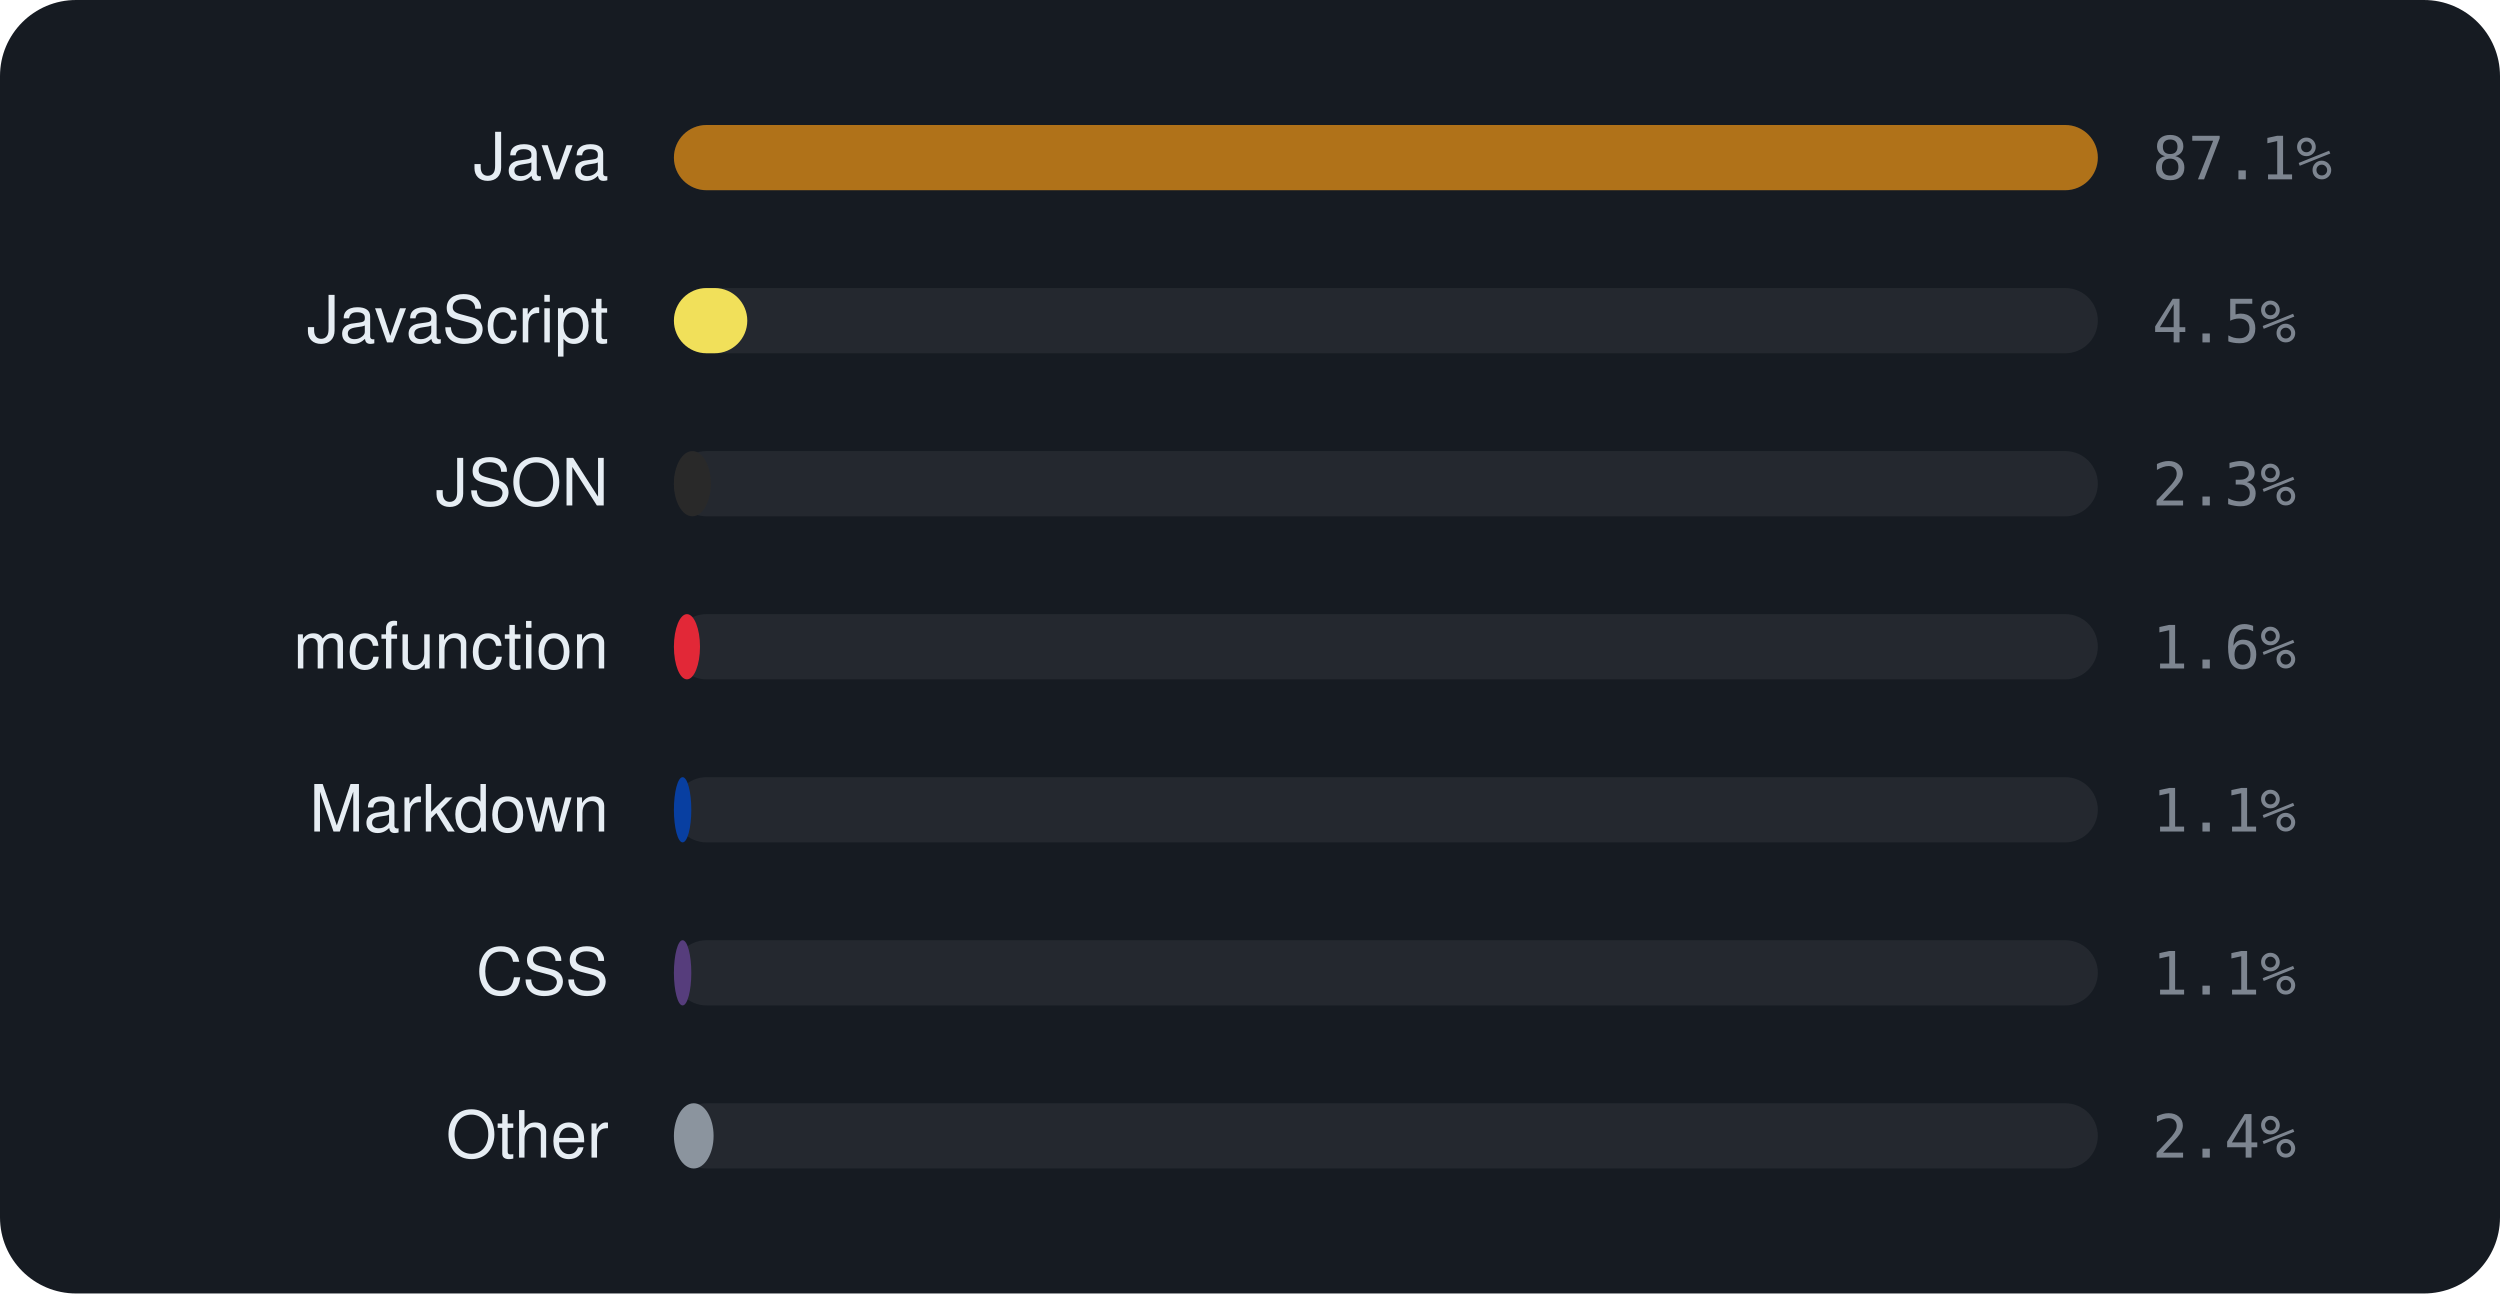
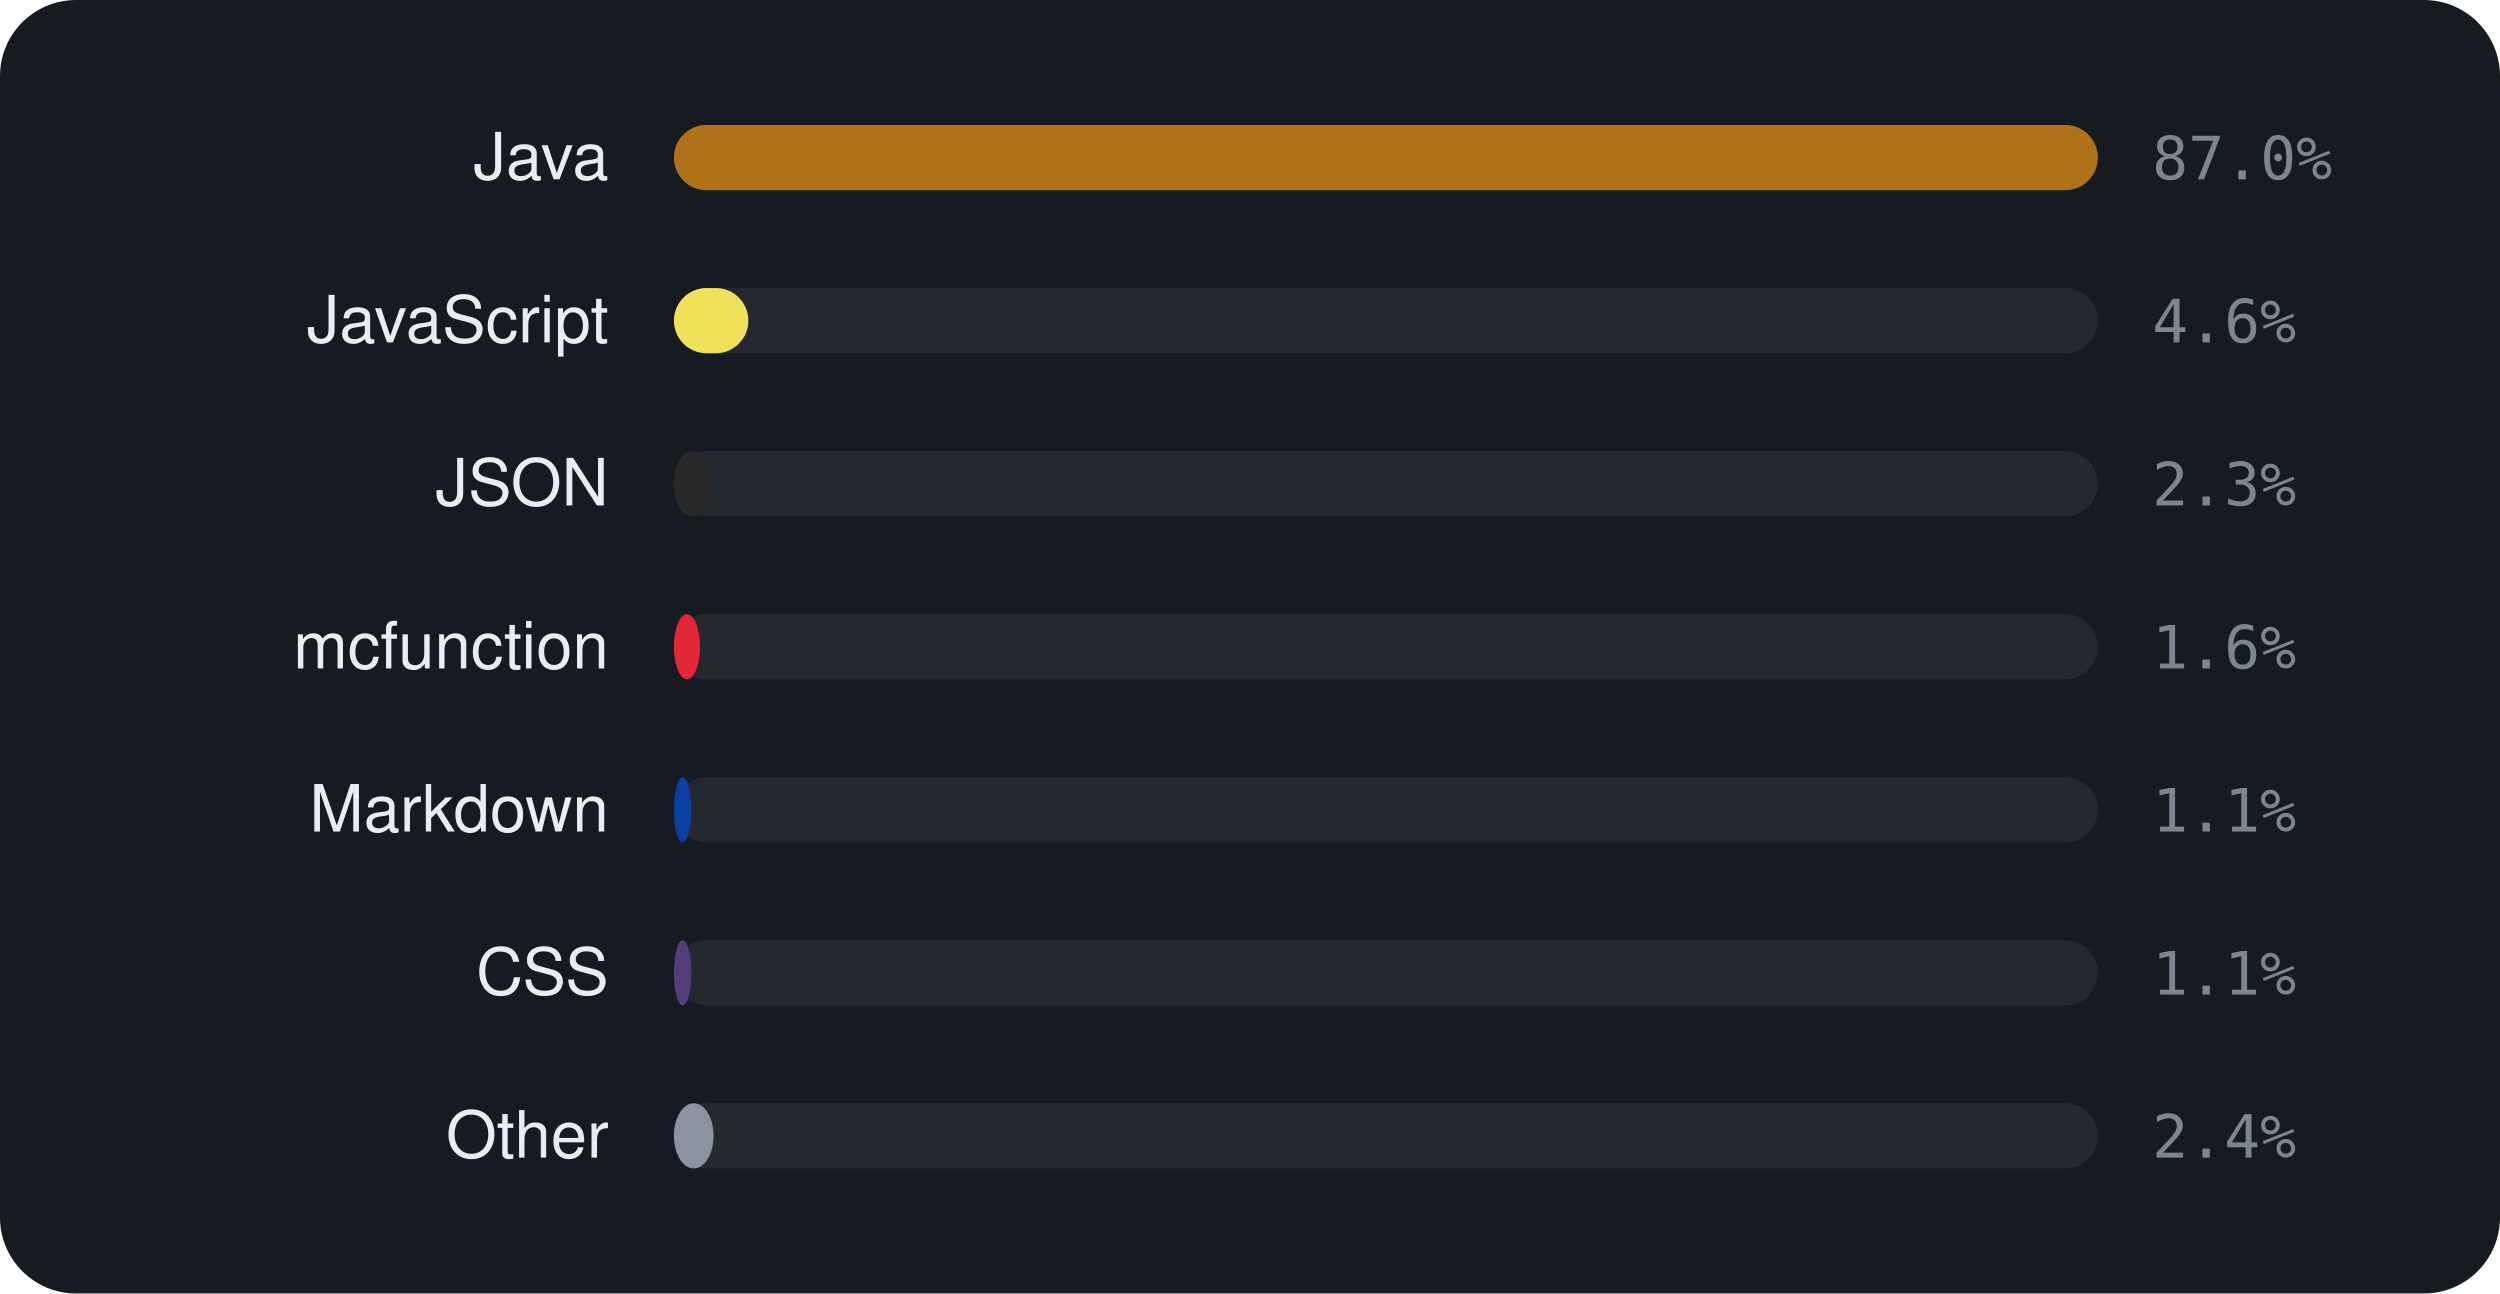
<svg xmlns="http://www.w3.org/2000/svg" viewBox="0 0 460 238" width="460" height="238" font-family="-apple-system,BlinkMacSystemFont,'Segoe UI',Helvetica,Arial,sans-serif">
  <rect width="460" height="238" rx="14" fill="#161b22" />
  <text x="112" y="33" text-anchor="end" font-size="12" fill="#e6edf3">Java</text>
  <rect x="124" y="23" width="262" height="12" rx="6" fill="rgba(255,255,255,0.06)" />
  <rect x="124" y="23" width="262.0" height="12" rx="6" fill="#b07219" />
-   <text x="396" y="33" font-size="11" font-family="monospace" fill="#7d8590">87.1%</text>
+   <text x="396" y="33" font-size="11" font-family="monospace" fill="#7d8590">87.0%</text>
  <text x="112" y="63" text-anchor="end" font-size="12" fill="#e6edf3">JavaScript</text>
  <rect x="124" y="53" width="262" height="12" rx="6" fill="rgba(255,255,255,0.06)" />
-   <rect x="124" y="53" width="13.5" height="12" rx="6" fill="#f1e05a" />
-   <text x="396" y="63" font-size="11" font-family="monospace" fill="#7d8590">4.5%</text>
+   <rect x="124" y="53" width="13.7" height="12" rx="6" fill="#f1e05a" />
+   <text x="396" y="63" font-size="11" font-family="monospace" fill="#7d8590">4.6%</text>
  <text x="112" y="93" text-anchor="end" font-size="12" fill="#e6edf3">JSON</text>
  <rect x="124" y="83" width="262" height="12" rx="6" fill="rgba(255,255,255,0.06)" />
  <rect x="124" y="83" width="6.8" height="12" rx="6" fill="#292929" />
  <text x="396" y="93" font-size="11" font-family="monospace" fill="#7d8590">2.3%</text>
  <text x="112" y="123" text-anchor="end" font-size="12" fill="#e6edf3">mcfunction</text>
  <rect x="124" y="113" width="262" height="12" rx="6" fill="rgba(255,255,255,0.06)" />
  <rect x="124" y="113" width="4.8" height="12" rx="6" fill="#E22837" />
  <text x="396" y="123" font-size="11" font-family="monospace" fill="#7d8590">1.6%</text>
  <text x="112" y="153" text-anchor="end" font-size="12" fill="#e6edf3">Markdown</text>
  <rect x="124" y="143" width="262" height="12" rx="6" fill="rgba(255,255,255,0.06)" />
  <rect x="124" y="143" width="3.2" height="12" rx="6" fill="#083fa1" />
  <text x="396" y="153" font-size="11" font-family="monospace" fill="#7d8590">1.1%</text>
  <text x="112" y="183" text-anchor="end" font-size="12" fill="#e6edf3">CSS</text>
  <rect x="124" y="173" width="262" height="12" rx="6" fill="rgba(255,255,255,0.06)" />
  <rect x="124" y="173" width="3.2" height="12" rx="6" fill="#563d7c" />
  <text x="396" y="183" font-size="11" font-family="monospace" fill="#7d8590">1.1%</text>
  <text x="112" y="213" text-anchor="end" font-size="12" fill="#e6edf3">Other</text>
  <rect x="124" y="203" width="262" height="12" rx="6" fill="rgba(255,255,255,0.06)" />
  <rect x="124" y="203" width="7.3" height="12" rx="6" fill="#8b949e" />
  <text x="396" y="213" font-size="11" font-family="monospace" fill="#7d8590">2.4%</text>
</svg>
